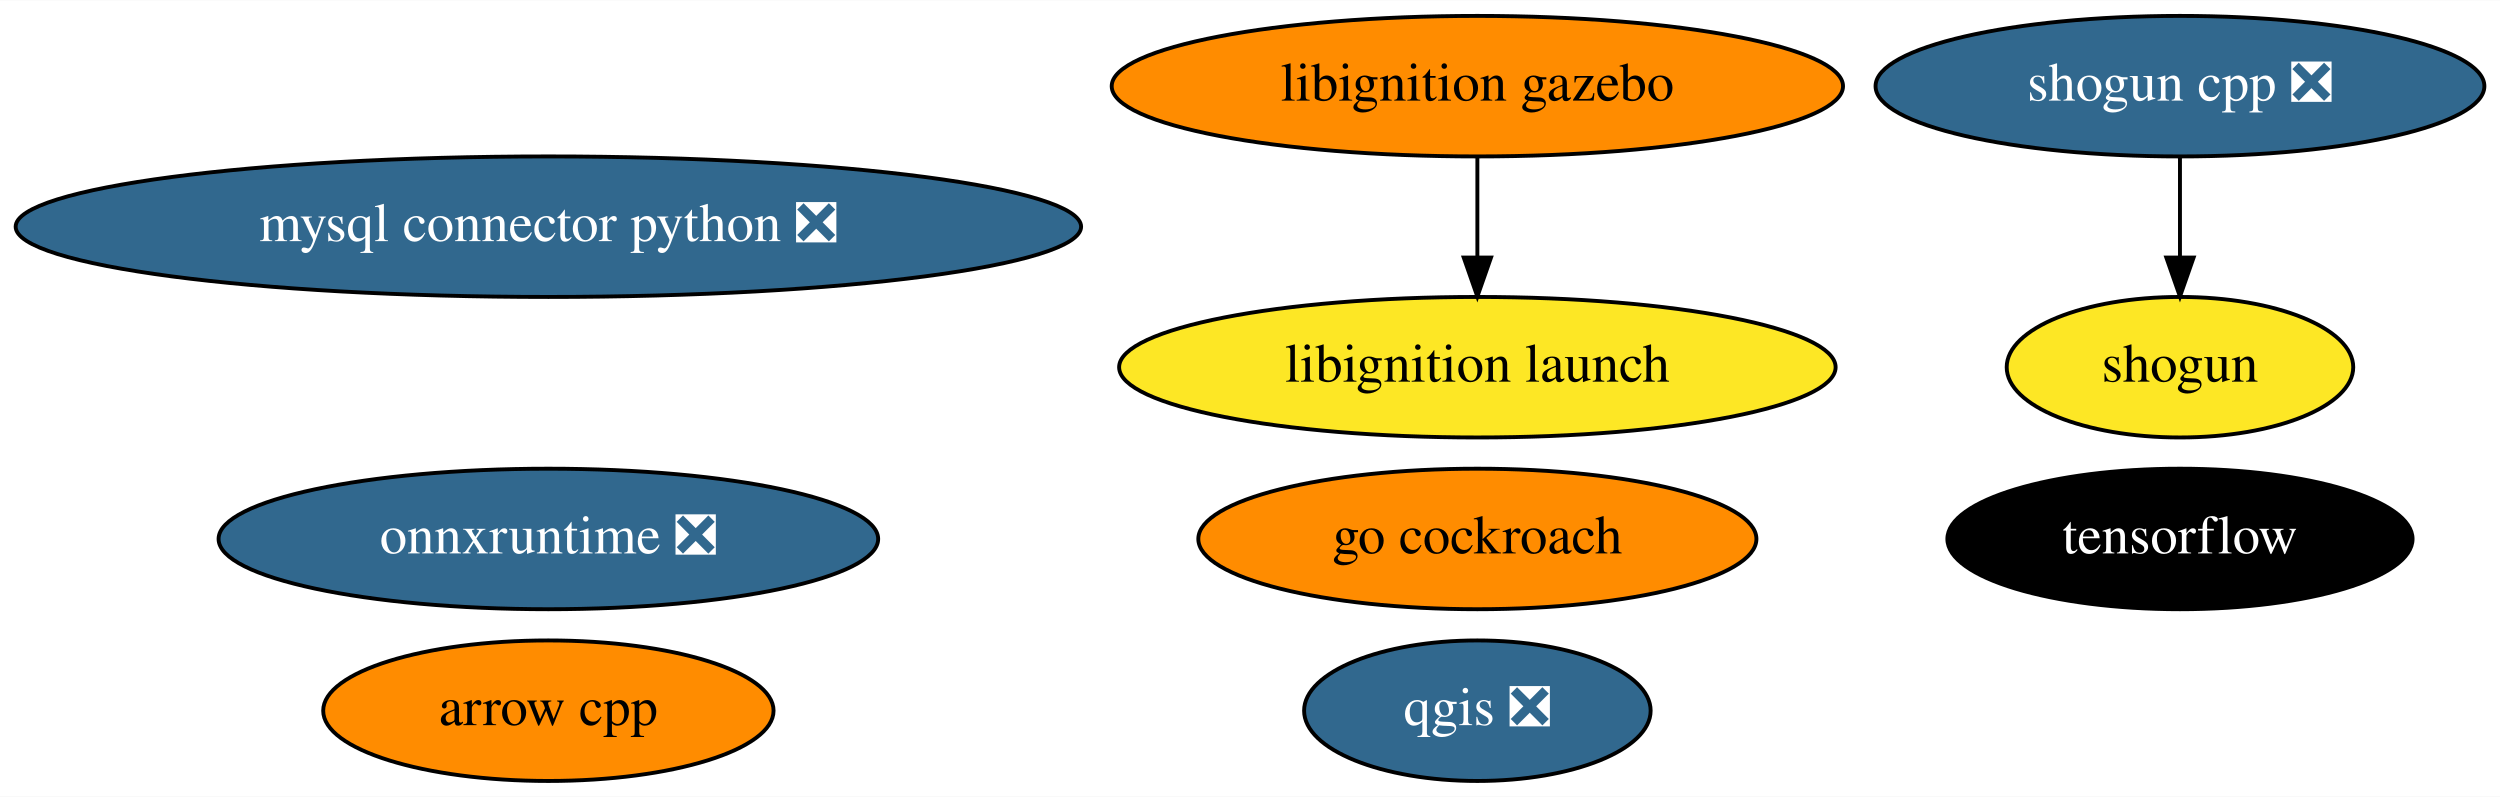
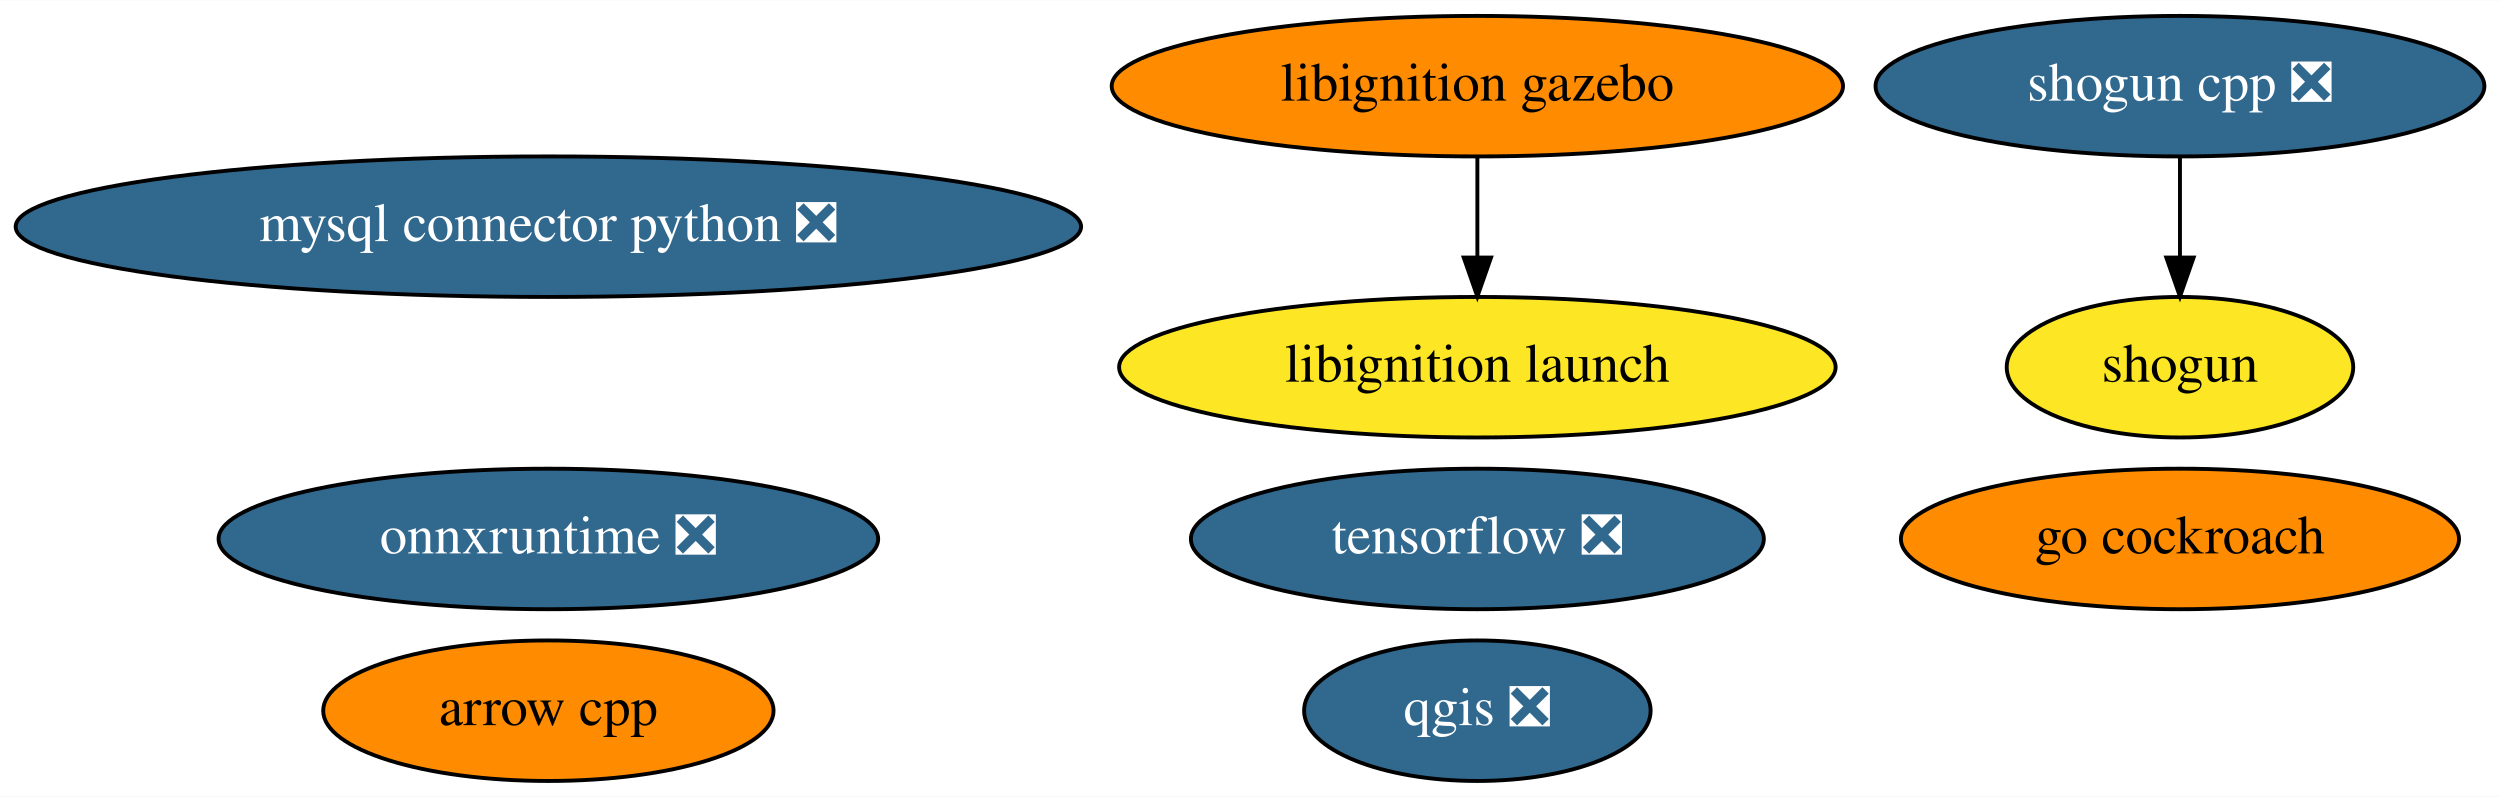
<svg xmlns="http://www.w3.org/2000/svg" xmlns:xlink="http://www.w3.org/1999/xlink" width="640pt" height="204pt" viewBox="0.00 0.00 640.48 204.00">
  <g id="graph0" class="graph" transform="scale(1 1) rotate(0) translate(4 200)">
    <polygon fill="white" stroke="transparent" points="-4,4 -4,-200 636.48,-200 636.48,4 -4,4" />
    <g id="node1" class="node">
      <g id="a_node1">
        <a xlink:href="https://github.com/conda-forge/arrow-cpp-feedstock" xlink:title="arrow cpp">
          <ellipse fill="#ff8c00" stroke="black" cx="136.49" cy="-18" rx="57.69" ry="18" />
          <text text-anchor="middle" x="136.49" y="-14.3" font-family="Times,serif" font-size="14.00">arrow cpp</text>
        </a>
      </g>
    </g>
    <g id="node2" class="node">
      <g id="a_node2">
        <a xlink:href="https://github.com/conda-forge/mysql-connector-python-feedstock/pull/64" xlink:title="mysql connector python ❎">
          <ellipse fill="#31688e" stroke="black" cx="136.49" cy="-142" rx="136.48" ry="18" />
          <text text-anchor="middle" x="136.49" y="-138.3" font-family="Times,serif" font-size="14.00" fill="white">mysql connector python ❎</text>
        </a>
      </g>
    </g>
    <g id="node3" class="node">
      <g id="a_node3">
        <a xlink:href="https://github.com/conda-forge/qgis-feedstock/pull/236" xlink:title="qgis ❎">
          <ellipse fill="#31688e" stroke="black" cx="374.49" cy="-18" rx="44.39" ry="18" />
          <text text-anchor="middle" x="374.49" y="-14.3" font-family="Times,serif" font-size="14.00" fill="white">qgis ❎</text>
        </a>
      </g>
    </g>
    <g id="node4" class="node">
      <g id="a_node4">
        <a xlink:href="https://github.com/conda-forge/shogun-feedstock" xlink:title="shogun">
          <ellipse fill="#fde725" stroke="black" cx="554.49" cy="-106" rx="44.39" ry="18" />
          <text text-anchor="middle" x="554.49" y="-102.3" font-family="Times,serif" font-size="14.00">shogun</text>
        </a>
      </g>
    </g>
    <g id="node5" class="node">
      <g id="a_node5">
        <a xlink:href="https://github.com/conda-forge/shogun-cpp-feedstock/pull/51" xlink:title="shogun cpp ❎">
          <ellipse fill="#31688e" stroke="black" cx="554.49" cy="-178" rx="77.99" ry="18" />
          <text text-anchor="middle" x="554.49" y="-174.3" font-family="Times,serif" font-size="14.00" fill="white">shogun cpp ❎</text>
        </a>
      </g>
    </g>
    <g id="edge1" class="edge">
      <path fill="none" stroke="black" d="M554.49,-159.7C554.49,-151.98 554.49,-142.71 554.49,-134.11" />
      <polygon fill="black" stroke="black" points="557.99,-134.1 554.49,-124.1 550.99,-134.1 557.99,-134.1" />
    </g>
    <g id="node6" class="node">
      <g id="a_node6">
-         <a xlink:href="https://github.com/conda-forge/tensorflow-feedstock" xlink:title="tensorflow">
-           <ellipse fill="#000000" stroke="black" cx="554.49" cy="-62" rx="59.59" ry="18" />
-           <text text-anchor="middle" x="554.49" y="-58.3" font-family="Times,serif" font-size="14.00" fill="white">tensorflow</text>
+         <a xlink:href="https://github.com/conda-forge/tensorflow-feedstock/pull/232" xlink:title="tensorflow ❎">
+           <ellipse fill="#31688e" stroke="black" cx="374.49" cy="-62" rx="73.39" ry="18" />
+           <text text-anchor="middle" x="374.49" y="-58.3" font-family="Times,serif" font-size="14.00" fill="white">tensorflow ❎</text>
        </a>
      </g>
    </g>
    <g id="node7" class="node">
      <g id="a_node7">
        <a xlink:href="https://github.com/conda-forge/go-cockroach-feedstock" xlink:title="go cockroach">
-           <ellipse fill="#ff8c00" stroke="black" cx="374.49" cy="-62" rx="71.49" ry="18" />
-           <text text-anchor="middle" x="374.49" y="-58.3" font-family="Times,serif" font-size="14.00">go cockroach</text>
+           <ellipse fill="#ff8c00" stroke="black" cx="554.49" cy="-62" rx="71.49" ry="18" />
+           <text text-anchor="middle" x="554.49" y="-58.3" font-family="Times,serif" font-size="14.00">go cockroach</text>
        </a>
      </g>
    </g>
    <g id="node8" class="node">
      <g id="a_node8">
        <a xlink:href="https://github.com/conda-forge/libignition-gazebo-feedstock" xlink:title="libignition gazebo">
          <ellipse fill="#ff8c00" stroke="black" cx="374.49" cy="-178" rx="93.68" ry="18" />
          <text text-anchor="middle" x="374.49" y="-174.3" font-family="Times,serif" font-size="14.00">libignition gazebo</text>
        </a>
      </g>
    </g>
    <g id="node9" class="node">
      <g id="a_node9">
        <a xlink:href="https://github.com/conda-forge/libignition-launch-feedstock" xlink:title="libignition launch">
          <ellipse fill="#fde725" stroke="black" cx="374.49" cy="-106" rx="91.78" ry="18" />
          <text text-anchor="middle" x="374.49" y="-102.3" font-family="Times,serif" font-size="14.00">libignition launch</text>
        </a>
      </g>
    </g>
    <g id="edge2" class="edge">
      <path fill="none" stroke="black" d="M374.49,-159.7C374.49,-151.98 374.49,-142.71 374.49,-134.11" />
      <polygon fill="black" stroke="black" points="377.99,-134.1 374.49,-124.1 370.99,-134.1 377.99,-134.1" />
    </g>
    <g id="node10" class="node">
      <g id="a_node10">
        <a xlink:href="https://github.com/conda-forge/onnxruntime-feedstock/pull/32" xlink:title="onnxruntime ❎">
          <ellipse fill="#31688e" stroke="black" cx="136.49" cy="-62" rx="84.49" ry="18" />
          <text text-anchor="middle" x="136.49" y="-58.3" font-family="Times,serif" font-size="14.00" fill="white">onnxruntime ❎</text>
        </a>
      </g>
    </g>
  </g>
</svg>
